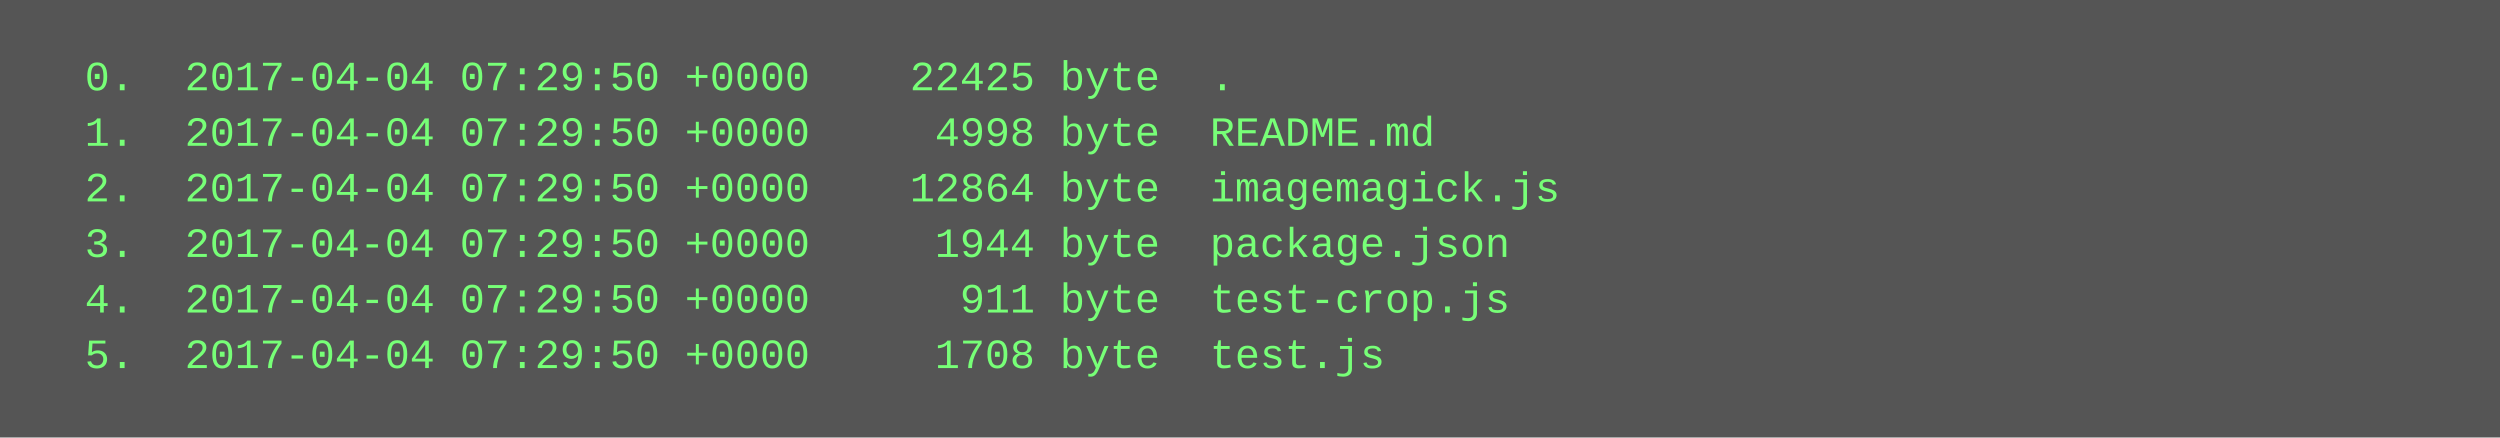
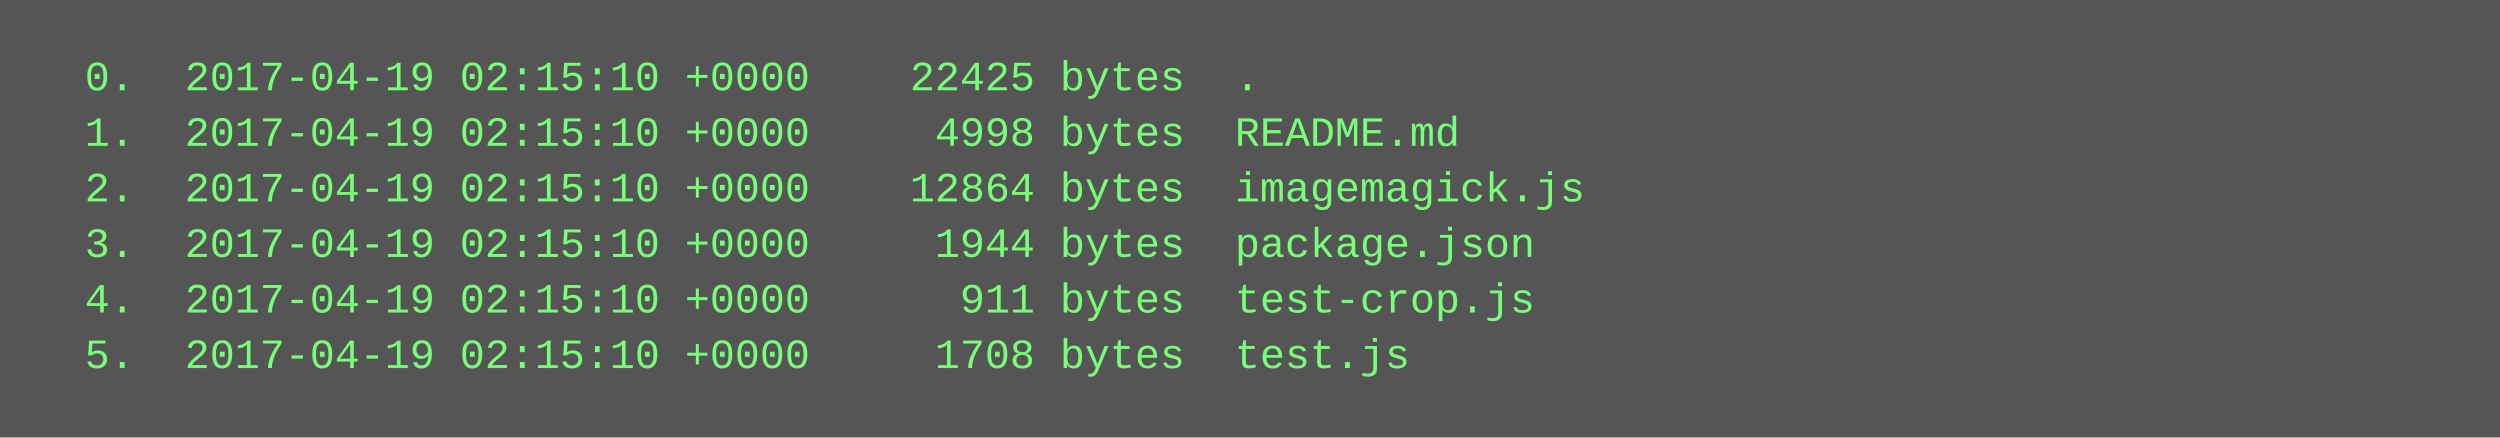
<svg xmlns="http://www.w3.org/2000/svg" height="126" width="720">
  <rect height="126" fill="#555" width="720" />
  <text fill="#7f7" font-family="Courier New" font-size="12" xml:space="preserve">
-     <tspan x="10" y="26">  0.  2017-04-04 07:29:50 +0000    22425 byte  .</tspan>
-     <tspan x="10" y="42">  1.  2017-04-04 07:29:50 +0000     4998 byte  README.md</tspan>
-     <tspan x="10" y="58">  2.  2017-04-04 07:29:50 +0000    12864 byte  imagemagick.js</tspan>
-     <tspan x="10" y="74">  3.  2017-04-04 07:29:50 +0000     1944 byte  package.json</tspan>
-     <tspan x="10" y="90">  4.  2017-04-04 07:29:50 +0000      911 byte  test-crop.js</tspan>
-     <tspan x="10" y="106">  5.  2017-04-04 07:29:50 +0000     1708 byte  test.js</tspan>
+     <tspan x="10" y="26">  0.  2017-04-19 02:15:10 +0000    22425 bytes  .</tspan>
+     <tspan x="10" y="42">  1.  2017-04-19 02:15:10 +0000     4998 bytes  README.md</tspan>
+     <tspan x="10" y="58">  2.  2017-04-19 02:15:10 +0000    12864 bytes  imagemagick.js</tspan>
+     <tspan x="10" y="74">  3.  2017-04-19 02:15:10 +0000     1944 bytes  package.json</tspan>
+     <tspan x="10" y="90">  4.  2017-04-19 02:15:10 +0000      911 bytes  test-crop.js</tspan>
+     <tspan x="10" y="106">  5.  2017-04-19 02:15:10 +0000     1708 bytes  test.js</tspan>
  </text>
</svg>
